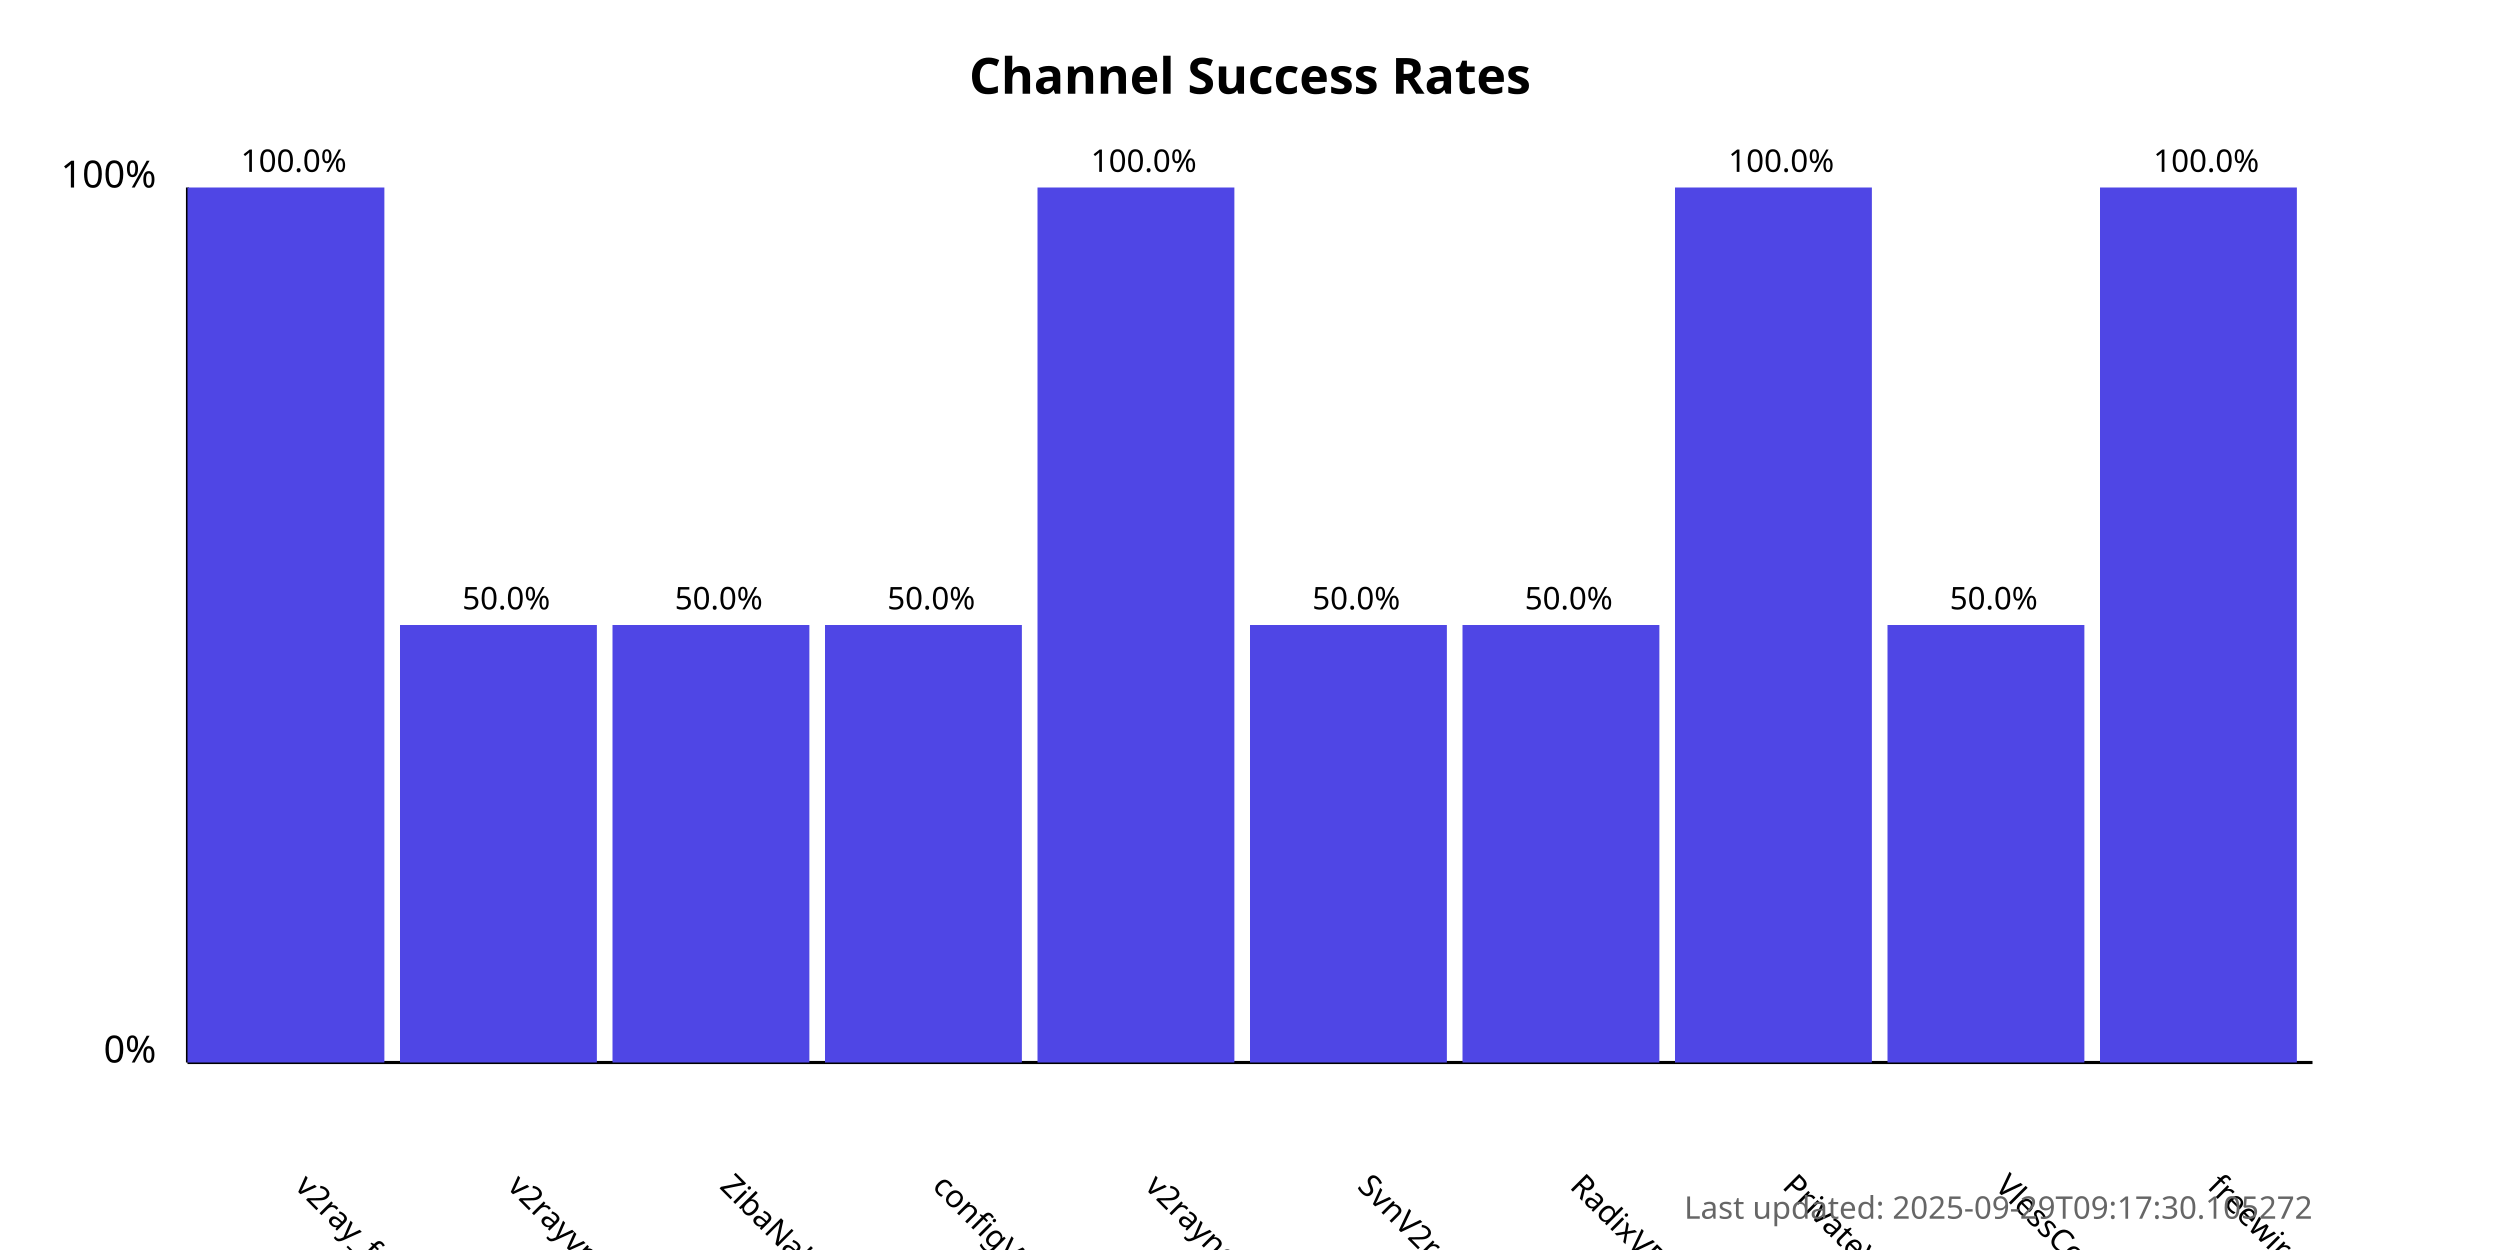
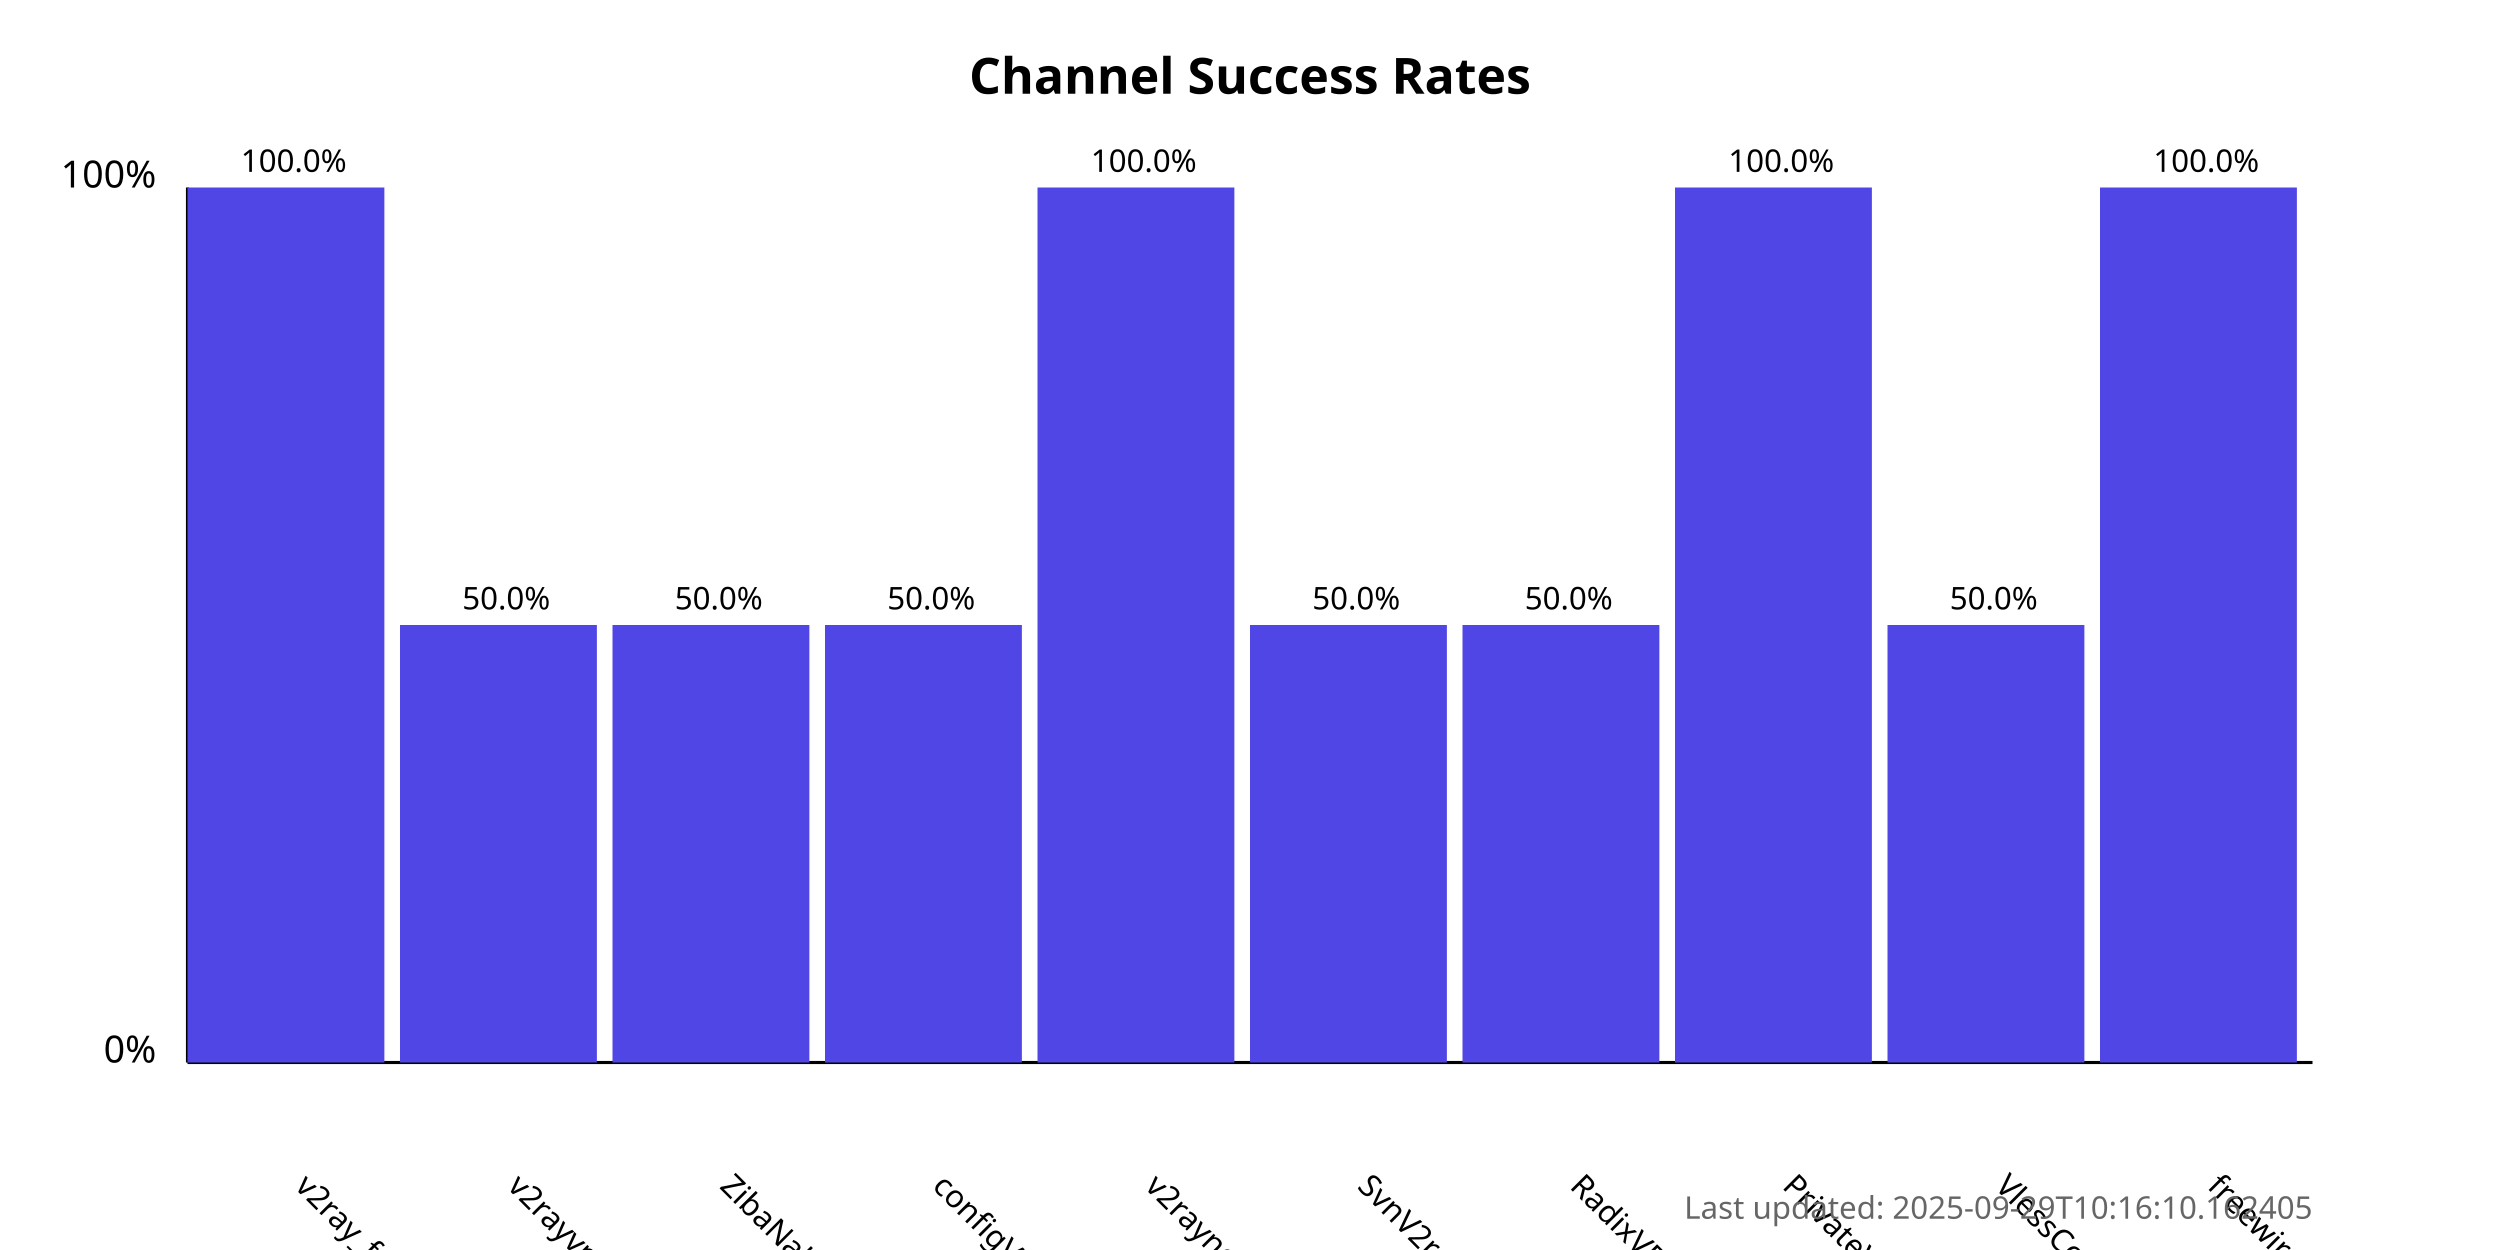
<svg xmlns="http://www.w3.org/2000/svg" width="800" height="400">
  <style>
            .chart-title { font: bold 16px sans-serif; }
            .axis-label { font: 12px sans-serif; }
            .tick-label { font: 10px sans-serif; }
            .bar { fill: #4f46e5; }
            .bar:hover { fill: #6366f1; }
            .timestamp { font: 10px sans-serif; fill: #666; }
        </style>
  <text x="400.0" y="30" text-anchor="middle" class="chart-title">
            Channel Success Rates
        </text>
  <line x1="60" y1="340" x2="60" y2="60" stroke="black" stroke-width="1" />
  <line x1="60" y1="340" x2="740" y2="340" stroke="black" stroke-width="1" />
  <text x="50" y="340" text-anchor="end" class="axis-label">0%</text>
  <text x="50" y="60" text-anchor="end" class="axis-label">100%</text>
  <g>
    <rect x="60" y="60.0" width="63.0" height="280.0" class="bar" />
    <text x="94.0" y="380" transform="rotate(45, 94.0, 380)" text-anchor="start" class="tick-label">
                v2ray_free_conf
            </text>
    <text x="94.0" y="55.0" text-anchor="middle" class="tick-label">
                100.0%
            </text>
  </g>
  <g>
    <rect x="128.0" y="200.0" width="63.0" height="140.0" class="bar" />
    <text x="162.0" y="380" transform="rotate(45, 162.0, 380)" text-anchor="start" class="tick-label">
                v2rayvpno
            </text>
    <text x="162.0" y="195.0" text-anchor="middle" class="tick-label">
                50.0%
            </text>
  </g>
  <g>
    <rect x="196.0" y="200.0" width="63.0" height="140.0" class="bar" />
    <text x="230.0" y="380" transform="rotate(45, 230.0, 380)" text-anchor="start" class="tick-label">
                ZibaNabz
            </text>
    <text x="230.0" y="195.0" text-anchor="middle" class="tick-label">
                50.0%
            </text>
  </g>
  <g>
    <rect x="264.0" y="200.0" width="63.0" height="140.0" class="bar" />
    <text x="298.0" y="380" transform="rotate(45, 298.0, 380)" text-anchor="start" class="tick-label">
                configV2rayForFree
            </text>
    <text x="298.0" y="195.0" text-anchor="middle" class="tick-label">
                50.0%
            </text>
  </g>
  <g>
    <rect x="332.0" y="60.0" width="63.0" height="280.0" class="bar" />
    <text x="366.0" y="380" transform="rotate(45, 366.0, 380)" text-anchor="start" class="tick-label">
                v2rayngvpn
            </text>
    <text x="366.0" y="55.0" text-anchor="middle" class="tick-label">
                100.0%
            </text>
  </g>
  <g>
    <rect x="400.0" y="200.0" width="63.0" height="140.0" class="bar" />
    <text x="434.0" y="380" transform="rotate(45, 434.0, 380)" text-anchor="start" class="tick-label">
                SvnV2ray
            </text>
    <text x="434.0" y="195.0" text-anchor="middle" class="tick-label">
                50.0%
            </text>
  </g>
  <g>
    <rect x="468.0" y="200.0" width="63.0" height="140.0" class="bar" />
    <text x="502.0" y="380" transform="rotate(45, 502.0, 380)" text-anchor="start" class="tick-label">
                RadixVPN
            </text>
    <text x="502.0" y="195.0" text-anchor="middle" class="tick-label">
                50.0%
            </text>
  </g>
  <g>
    <rect x="536.0" y="60.0" width="63.0" height="280.0" class="bar" />
    <text x="570.0" y="380" transform="rotate(45, 570.0, 380)" text-anchor="start" class="tick-label">
                PrivateVPNs
            </text>
    <text x="570.0" y="55.0" text-anchor="middle" class="tick-label">
                100.0%
            </text>
  </g>
  <g>
    <rect x="604.0" y="200.0" width="63.0" height="140.0" class="bar" />
    <text x="638.0" y="380" transform="rotate(45, 638.0, 380)" text-anchor="start" class="tick-label">
                VlessConfig
            </text>
    <text x="638.0" y="195.0" text-anchor="middle" class="tick-label">
                50.0%
            </text>
  </g>
  <g>
    <rect x="672.0" y="60.0" width="63.0" height="280.0" class="bar" />
    <text x="706.0" y="380" transform="rotate(45, 706.0, 380)" text-anchor="start" class="tick-label">
                freewireguard
            </text>
    <text x="706.0" y="55.0" text-anchor="middle" class="tick-label">
                100.0%
            </text>
  </g>
  <text x="740" y="390" text-anchor="end" class="timestamp">
-             Last updated: 2025-09-29T09:17:30.105272
+             Last updated: 2025-09-29T10:16:10.162405
        </text>
</svg>
